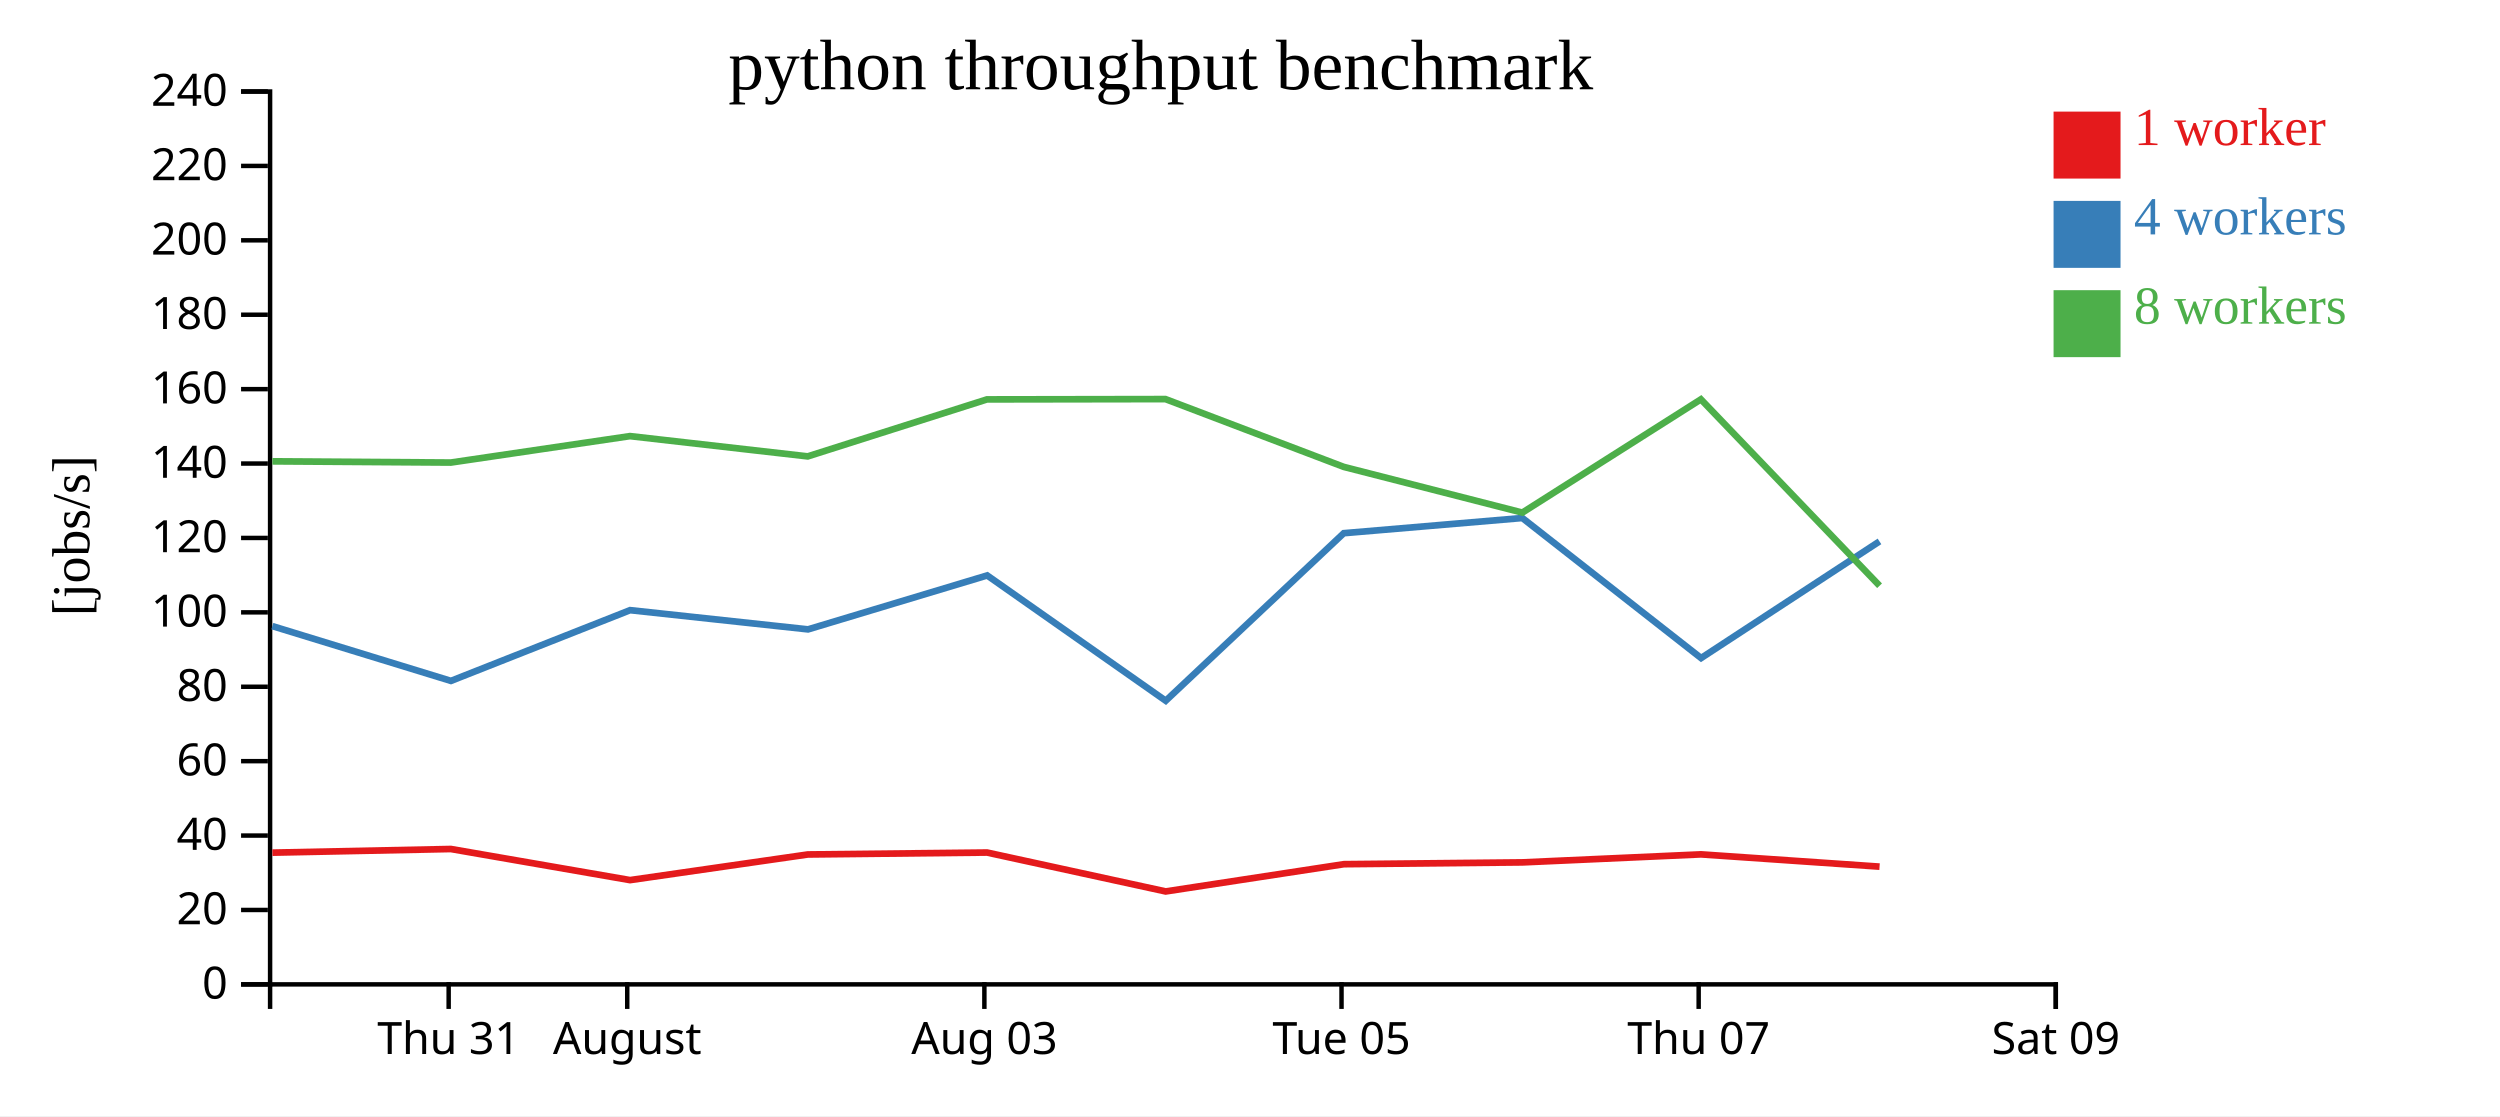
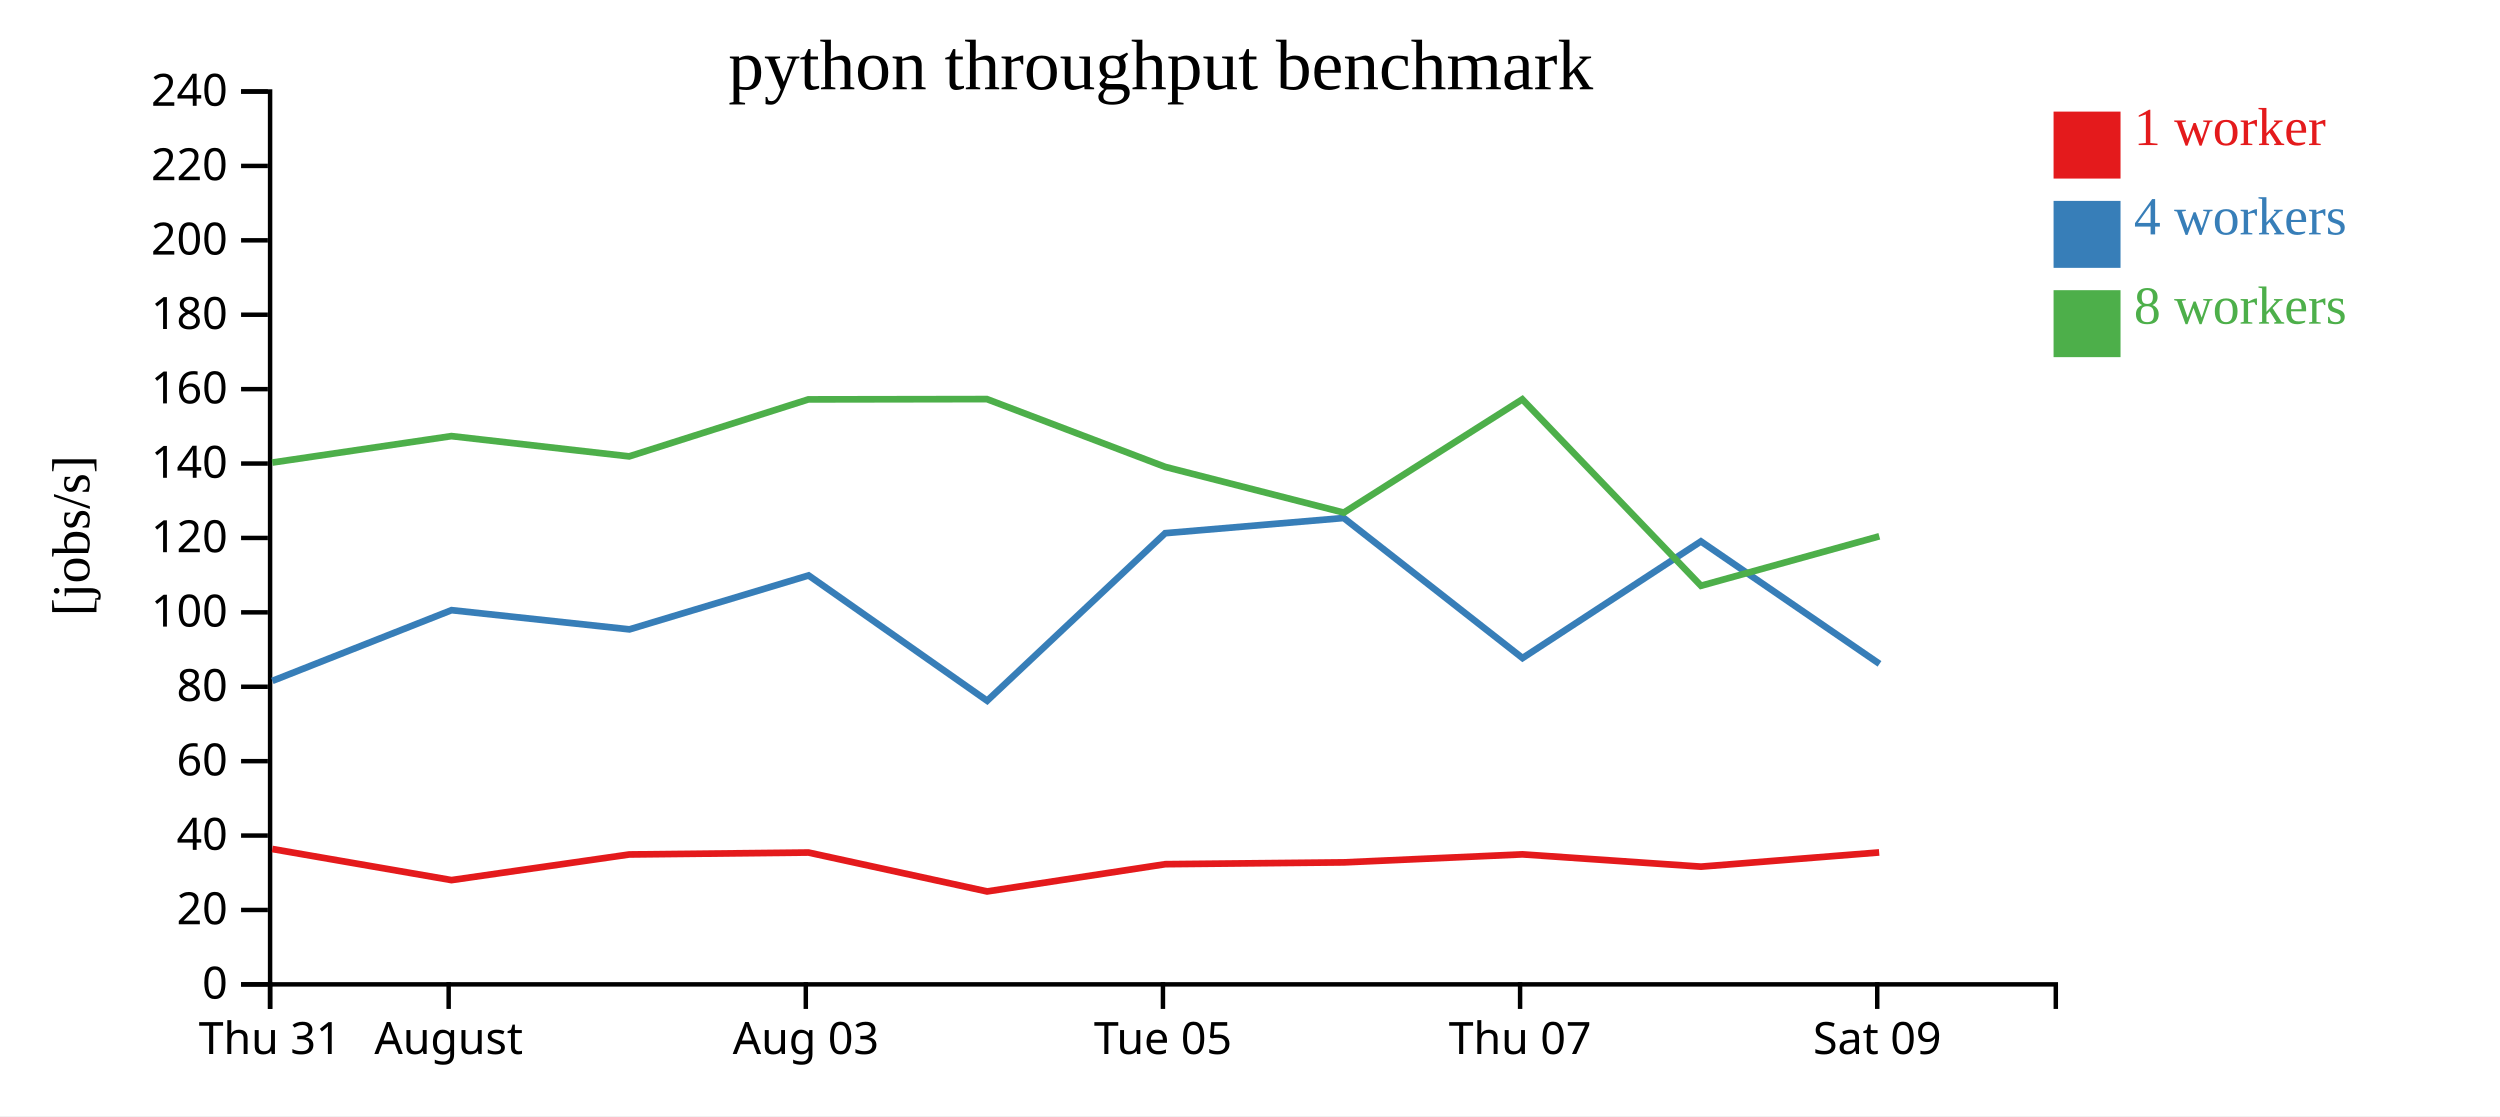
<svg xmlns="http://www.w3.org/2000/svg" width="560" height="250">
  <rect width="100%" height="100%" fill="white" />
  <g transform="translate(60,20)">
    <g transform="translate(0,200)" fill="none" font-size="10" font-family="sans-serif" text-anchor="middle">
      <path class="domain" stroke="currentColor" d="M0.5,6V0.5H400.5V6" />
-       <g class="tick" opacity="1" transform="translate(40.5,0)">
+       <g class="tick" opacity="1" transform="translate(0.5,0)">
        <line stroke="currentColor" y2="6" />
        <text fill="currentColor" y="9" dy="0.71em">Thu 31</text>
      </g>
-       <g class="tick" opacity="1" transform="translate(80.5,0)">
+       <g class="tick" opacity="1" transform="translate(40.5,0)">
        <line stroke="currentColor" y2="6" />
        <text fill="currentColor" y="9" dy="0.71em">August</text>
      </g>
-       <g class="tick" opacity="1" transform="translate(160.5,0)">
+       <g class="tick" opacity="1" transform="translate(120.5,0)">
        <line stroke="currentColor" y2="6" />
        <text fill="currentColor" y="9" dy="0.71em">Aug 03</text>
      </g>
-       <g class="tick" opacity="1" transform="translate(240.5,0)">
+       <g class="tick" opacity="1" transform="translate(200.5,0)">
        <line stroke="currentColor" y2="6" />
        <text fill="currentColor" y="9" dy="0.71em">Tue 05</text>
      </g>
-       <g class="tick" opacity="1" transform="translate(320.5,0)">
+       <g class="tick" opacity="1" transform="translate(280.5,0)">
        <line stroke="currentColor" y2="6" />
        <text fill="currentColor" y="9" dy="0.71em">Thu 07</text>
      </g>
-       <g class="tick" opacity="1" transform="translate(400.5,0)">
+       <g class="tick" opacity="1" transform="translate(360.5,0)">
        <line stroke="currentColor" y2="6" />
        <text fill="currentColor" y="9" dy="0.71em">Sat 09</text>
      </g>
    </g>
    <g fill="none" font-size="10" font-family="sans-serif" text-anchor="end">
      <path class="domain" stroke="currentColor" d="M-6,200.5H0.5V0.5H-6" />
      <g class="tick" opacity="1" transform="translate(0,200.5)">
        <line stroke="currentColor" x2="-6" />
        <text fill="currentColor" x="-9" dy="0.32em">0</text>
      </g>
      <g class="tick" opacity="1" transform="translate(0,183.8333)">
        <line stroke="currentColor" x2="-6" />
        <text fill="currentColor" x="-9" dy="0.32em">20</text>
      </g>
      <g class="tick" opacity="1" transform="translate(0,167.1667)">
        <line stroke="currentColor" x2="-6" />
        <text fill="currentColor" x="-9" dy="0.32em">40</text>
      </g>
      <g class="tick" opacity="1" transform="translate(0,150.5)">
        <line stroke="currentColor" x2="-6" />
        <text fill="currentColor" x="-9" dy="0.32em">60</text>
      </g>
      <g class="tick" opacity="1" transform="translate(0,133.8333)">
        <line stroke="currentColor" x2="-6" />
        <text fill="currentColor" x="-9" dy="0.32em">80</text>
      </g>
      <g class="tick" opacity="1" transform="translate(0,117.1667)">
        <line stroke="currentColor" x2="-6" />
        <text fill="currentColor" x="-9" dy="0.32em">100</text>
      </g>
      <g class="tick" opacity="1" transform="translate(0,100.5)">
        <line stroke="currentColor" x2="-6" />
        <text fill="currentColor" x="-9" dy="0.32em">120</text>
      </g>
      <g class="tick" opacity="1" transform="translate(0,83.83333)">
        <line stroke="currentColor" x2="-6" />
        <text fill="currentColor" x="-9" dy="0.32em">140</text>
      </g>
      <g class="tick" opacity="1" transform="translate(0,67.16667)">
        <line stroke="currentColor" x2="-6" />
        <text fill="currentColor" x="-9" dy="0.32em">160</text>
      </g>
      <g class="tick" opacity="1" transform="translate(0,50.5)">
        <line stroke="currentColor" x2="-6" />
        <text fill="currentColor" x="-9" dy="0.32em">180</text>
      </g>
      <g class="tick" opacity="1" transform="translate(0,33.83333)">
        <line stroke="currentColor" x2="-6" />
        <text fill="currentColor" x="-9" dy="0.32em">200</text>
      </g>
      <g class="tick" opacity="1" transform="translate(0,17.16667)">
        <line stroke="currentColor" x2="-6" />
        <text fill="currentColor" x="-9" dy="0.32em">220</text>
      </g>
      <g class="tick" opacity="1" transform="translate(0,0.5)">
        <line stroke="currentColor" x2="-6" />
        <text fill="currentColor" x="-9" dy="0.32em">240</text>
      </g>
    </g>
    <text text-anchor="middle" style="font-size: 12px" transform="rotate(-90)" y="-40" x="-100">[jobs/s]</text>
    <text text-anchor="middle" style="font-size: 16px" y="0" x="200">python throughput benchmark</text>
-     <path class="line" fill="none" stroke="#e41a1c" stroke-width="1.5" d="M1.018,170.994L40.989,170.178L81.129,177.144L120.954,171.402L161.096,170.968L201.107,179.684L241.035,173.577L281.01,173.175L321.018,171.377L361.02,174.128" />
-     <path class="line" fill="none" stroke="#377eb8" stroke-width="1.5" d="M1.007,120.25L41.006,132.52L81.141,116.678L120.999,120.981L161.126,108.899L201.122,136.967L241.001,99.437L281,96.033L321.045,127.406L361.002,101.272" />
-     <path class="line" fill="none" stroke="#4daf4a" stroke-width="1.5" d="M1.013,83.341L40.987,83.613L81.11,77.691L120.934,82.231L161.082,69.465L201.06,69.397L240.992,84.58L281.007,94.825L321.001,69.452L361.023,111.209" />
+     <path class="line" fill="none" stroke="#e41a1c" stroke-width="1.5" d="M0.989,170.178L41.129,177.144L80.954,171.402L121.096,170.968L161.107,179.684L201.035,173.577L241.01,173.175L281.018,171.377L321.02,174.128L360.932,170.944" />
+     <path class="line" fill="none" stroke="#377eb8" stroke-width="1.5" d="M1.006,132.52L41.141,116.678L80.999,120.981L121.126,108.899L161.122,136.967L201.001,99.437L241,96.033L281.045,127.406L321.002,101.272L361.009,128.706" />
+     <path class="line" fill="none" stroke="#4daf4a" stroke-width="1.5" d="M0.987,83.613L41.11,77.691L80.934,82.231L121.082,69.465L161.06,69.397L200.992,84.58L241.007,94.825L281.001,69.452L321.023,111.209L360.964,100.128" />
    <rect class="dot" x="400" y="5" width="15" height="15" style="fill: #e41a1c;" />
    <rect class="dot" x="400" y="25" width="15" height="15" style="fill: #377eb8;" />
    <rect class="dot" x="400" y="45" width="15" height="15" style="fill: #4daf4a;" />
    <text class="label" x="418" y="12.5" style="fill: #e41a1c; alignment-baseline: middle;" text-anchor="left">1 worker</text>
    <text class="label" x="418" y="32.5" style="fill: #377eb8; alignment-baseline: middle;" text-anchor="left">4 workers</text>
    <text class="label" x="418" y="52.5" style="fill: #4daf4a; alignment-baseline: middle;" text-anchor="left">8 workers</text>
  </g>
</svg>
